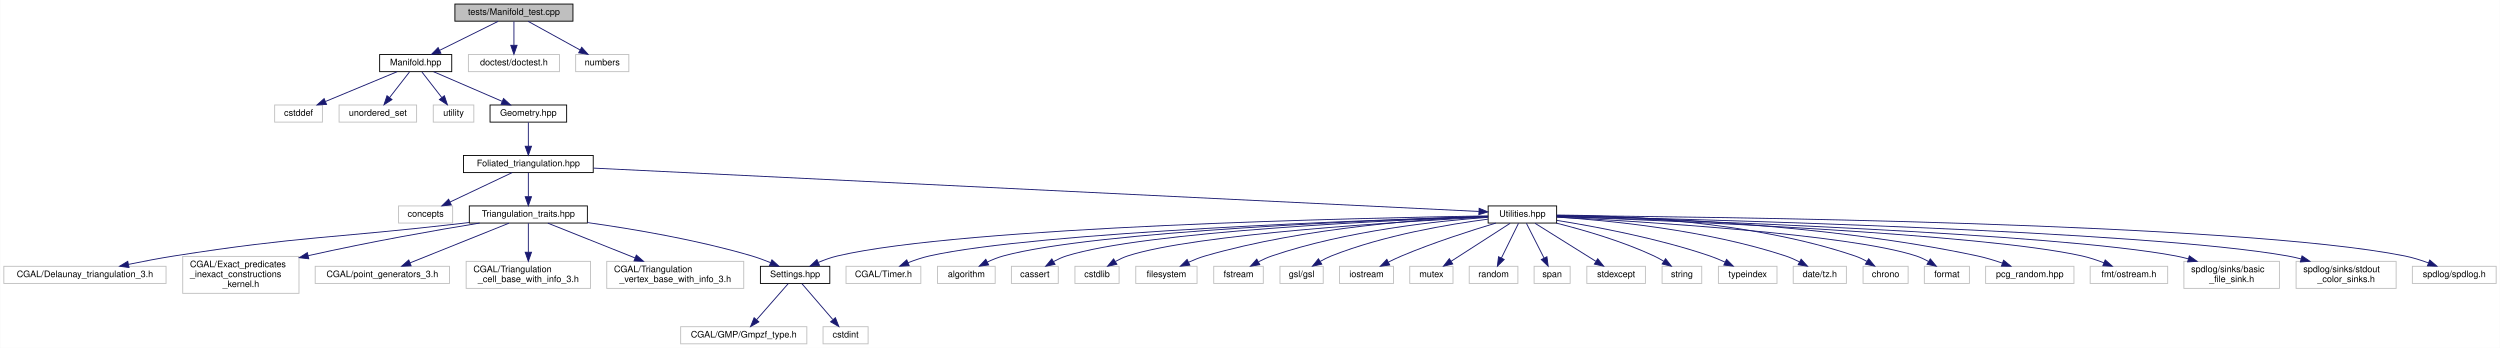
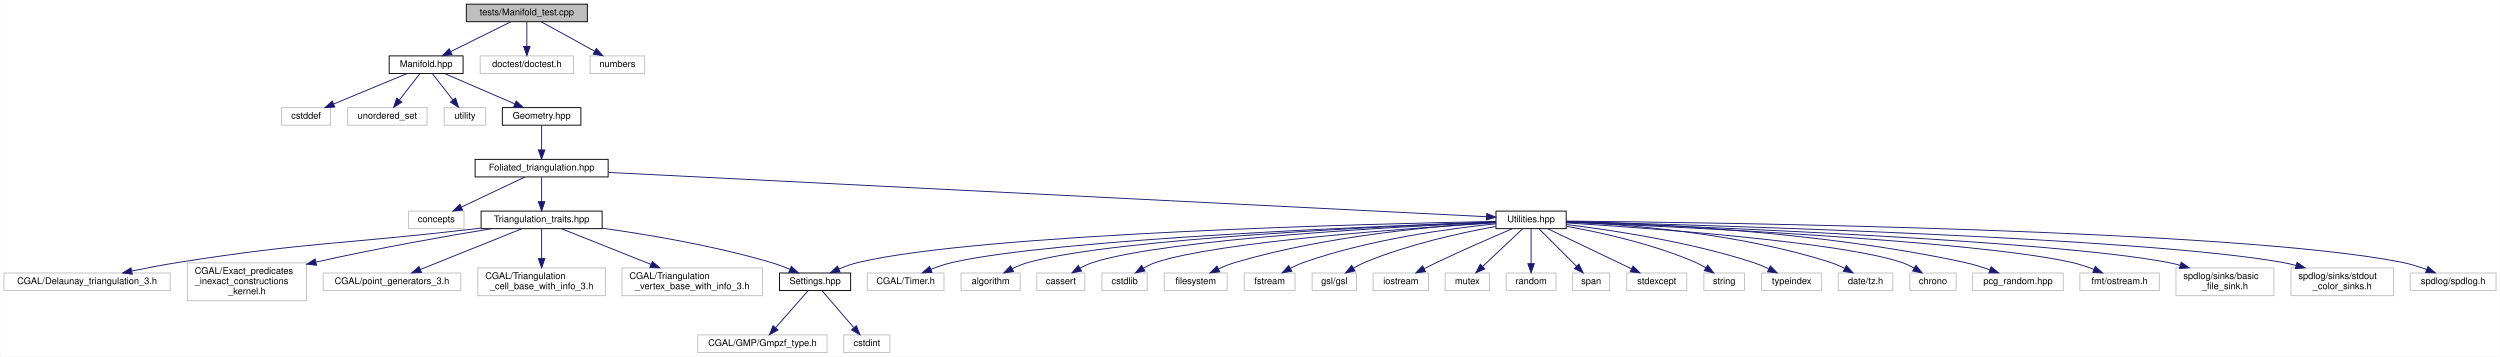
- <svg xmlns="http://www.w3.org/2000/svg" xmlns:xlink="http://www.w3.org/1999/xlink" width="2774pt" height="386pt" viewBox="0.00 0.00 2773.50 386.00">
+ <svg xmlns="http://www.w3.org/2000/svg" xmlns:xlink="http://www.w3.org/1999/xlink" width="2706pt" height="386pt" viewBox="0.00 0.00 2705.50 386.00">
  <g id="graph0" class="graph" transform="scale(1 1) rotate(0) translate(4 382)">
-     <polygon fill="white" stroke="transparent" points="-4,4 -4,-382 2769.5,-382 2769.5,4 -4,4" />
+     <polygon fill="white" stroke="transparent" points="-4,4 -4,-382 2701.5,-382 2701.5,4 -4,4" />
    <g id="node1" class="node">
      <g id="a_node1">
        <a xlink:title="Tests of new manifold data structure.">
          <polygon fill="#bfbfbf" stroke="black" points="500.5,-358.5 500.5,-377.5 631.5,-377.5 631.5,-358.5 500.5,-358.5" />
          <text text-anchor="middle" x="566" y="-365.5" font-family="Helvetica,sans-Serif" font-size="10.00">tests/Manifold_test.cpp</text>
        </a>
      </g>
    </g>
    <g id="node2" class="node">
      <g id="a_node2">
        <a xlink:href="_manifold_8hpp.html" target="_top" xlink:title="Data structures for manifolds.">
          <polygon fill="white" stroke="black" points="417,-302.5 417,-321.5 497,-321.5 497,-302.5 417,-302.5" />
          <text text-anchor="middle" x="457" y="-309.5" font-family="Helvetica,sans-Serif" font-size="10.00">Manifold.hpp</text>
        </a>
      </g>
    </g>
    <g id="edge1" class="edge">
      <path fill="none" stroke="midnightblue" d="M548.49,-358.32C530.93,-349.62 503.67,-336.12 483.47,-326.11" />
      <polygon fill="midnightblue" stroke="midnightblue" points="484.98,-322.96 474.47,-321.65 481.88,-329.23 484.98,-322.96" />
    </g>
+     <g id="node40" class="node">
+       <g id="a_node40">
+         <a xlink:title=" ">
+           <polygon fill="white" stroke="#bfbfbf" points="515.5,-302.5 515.5,-321.5 616.5,-321.5 616.5,-302.5 515.5,-302.5" />
+           <text text-anchor="middle" x="566" y="-309.5" font-family="Helvetica,sans-Serif" font-size="10.00">doctest/doctest.h</text>
+         </a>
+       </g>
+     </g>
+     <g id="edge40" class="edge">
+       <path fill="none" stroke="midnightblue" d="M566,-358.08C566,-351.01 566,-340.86 566,-331.99" />
+       <polygon fill="midnightblue" stroke="midnightblue" points="569.5,-331.75 566,-321.75 562.5,-331.75 569.5,-331.75" />
+     </g>
    <g id="node41" class="node">
      <g id="a_node41">
        <a xlink:title=" ">
-           <polygon fill="white" stroke="#bfbfbf" points="515.5,-302.5 515.5,-321.5 616.5,-321.5 616.5,-302.5 515.5,-302.5" />
-           <text text-anchor="middle" x="566" y="-309.5" font-family="Helvetica,sans-Serif" font-size="10.00">doctest/doctest.h</text>
-         </a>
-       </g>
-     </g>
-     <g id="edge41" class="edge">
-       <path fill="none" stroke="midnightblue" d="M566,-358.08C566,-351.01 566,-340.86 566,-331.99" />
-       <polygon fill="midnightblue" stroke="midnightblue" points="569.5,-331.75 566,-321.75 562.5,-331.75 569.5,-331.75" />
-     </g>
-     <g id="node42" class="node">
-       <g id="a_node42">
-         <a xlink:title=" ">
          <polygon fill="white" stroke="#bfbfbf" points="634.5,-302.5 634.5,-321.5 693.5,-321.5 693.5,-302.5 634.5,-302.5" />
          <text text-anchor="middle" x="664" y="-309.5" font-family="Helvetica,sans-Serif" font-size="10.00">numbers</text>
        </a>
      </g>
    </g>
-     <g id="edge42" class="edge">
+     <g id="edge41" class="edge">
      <path fill="none" stroke="midnightblue" d="M581.75,-358.32C597.32,-349.74 621.38,-336.49 639.46,-326.52" />
      <polygon fill="midnightblue" stroke="midnightblue" points="641.22,-329.55 648.29,-321.65 637.85,-323.42 641.22,-329.55" />
    </g>
    <g id="node3" class="node">
      <g id="a_node3">
        <a xlink:title=" ">
          <polygon fill="white" stroke="#bfbfbf" points="300.5,-246.5 300.5,-265.5 353.5,-265.5 353.5,-246.5 300.5,-246.5" />
          <text text-anchor="middle" x="327" y="-253.5" font-family="Helvetica,sans-Serif" font-size="10.00">cstddef</text>
        </a>
      </g>
    </g>
    <g id="edge2" class="edge">
      <path fill="none" stroke="midnightblue" d="M436.4,-302.44C415.01,-293.56 381.32,-279.56 356.98,-269.45" />
      <polygon fill="midnightblue" stroke="midnightblue" points="358.08,-266.12 347.5,-265.52 355.39,-272.58 358.08,-266.12" />
    </g>
    <g id="node4" class="node">
      <g id="a_node4">
        <a xlink:title=" ">
          <polygon fill="white" stroke="#bfbfbf" points="372,-246.5 372,-265.5 458,-265.5 458,-246.5 372,-246.5" />
          <text text-anchor="middle" x="415" y="-253.5" font-family="Helvetica,sans-Serif" font-size="10.00">unordered_set</text>
        </a>
      </g>
    </g>
    <g id="edge3" class="edge">
      <path fill="none" stroke="midnightblue" d="M450.06,-302.08C444.07,-294.38 435.25,-283.03 427.95,-273.65" />
      <polygon fill="midnightblue" stroke="midnightblue" points="430.71,-271.5 421.81,-265.75 425.18,-275.79 430.71,-271.5" />
    </g>
    <g id="node5" class="node">
      <g id="a_node5">
        <a xlink:title=" ">
          <polygon fill="white" stroke="#bfbfbf" points="476.5,-246.5 476.5,-265.5 521.5,-265.5 521.5,-246.5 476.5,-246.5" />
          <text text-anchor="middle" x="499" y="-253.5" font-family="Helvetica,sans-Serif" font-size="10.00">utility</text>
        </a>
      </g>
    </g>
    <g id="edge4" class="edge">
      <path fill="none" stroke="midnightblue" d="M463.94,-302.08C469.93,-294.38 478.75,-283.03 486.05,-273.65" />
      <polygon fill="midnightblue" stroke="midnightblue" points="488.82,-275.79 492.19,-265.75 483.29,-271.5 488.82,-275.79" />
    </g>
    <g id="node6" class="node">
      <g id="a_node6">
        <a xlink:href="_geometry_8hpp.html" target="_top" xlink:title="Geometric scalars of the Manifold used to calculate the Regge action.">
          <polygon fill="white" stroke="black" points="539.5,-246.5 539.5,-265.5 624.5,-265.5 624.5,-246.5 539.5,-246.5" />
          <text text-anchor="middle" x="582" y="-253.5" font-family="Helvetica,sans-Serif" font-size="10.00">Geometry.hpp</text>
        </a>
      </g>
    </g>
    <g id="edge5" class="edge">
      <path fill="none" stroke="midnightblue" d="M476.81,-302.44C497.29,-293.6 529.48,-279.69 552.86,-269.59" />
      <polygon fill="midnightblue" stroke="midnightblue" points="554.49,-272.7 562.29,-265.52 551.72,-266.27 554.49,-272.7" />
    </g>
    <g id="node7" class="node">
      <g id="a_node7">
        <a xlink:href="_foliated__triangulation_8hpp.html" target="_top" xlink:title="Create foliated spherical triangulations.">
          <polygon fill="white" stroke="black" points="510,-190.5 510,-209.5 654,-209.5 654,-190.5 510,-190.5" />
          <text text-anchor="middle" x="582" y="-197.5" font-family="Helvetica,sans-Serif" font-size="10.00">Foliated_triangulation.hpp</text>
        </a>
      </g>
    </g>
    <g id="edge6" class="edge">
      <path fill="none" stroke="midnightblue" d="M582,-246.08C582,-239.01 582,-228.86 582,-219.99" />
      <polygon fill="midnightblue" stroke="midnightblue" points="585.5,-219.75 582,-209.75 578.5,-219.75 585.5,-219.75" />
    </g>
    <g id="node8" class="node">
      <g id="a_node8">
        <a xlink:title=" ">
          <polygon fill="white" stroke="#bfbfbf" points="438,-134.5 438,-153.5 498,-153.5 498,-134.5 438,-134.5" />
          <text text-anchor="middle" x="468" y="-141.5" font-family="Helvetica,sans-Serif" font-size="10.00">concepts</text>
        </a>
      </g>
    </g>
    <g id="edge7" class="edge">
      <path fill="none" stroke="midnightblue" d="M563.94,-190.44C545.43,-181.68 516.42,-167.94 495.14,-157.86" />
      <polygon fill="midnightblue" stroke="midnightblue" points="496.51,-154.63 485.98,-153.52 493.52,-160.96 496.51,-154.63" />
    </g>
    <g id="node9" class="node">
      <g id="a_node9">
        <a xlink:href="_triangulation__traits_8hpp.html" target="_top" xlink:title="Traits class for particular uses of CGAL.">
          <polygon fill="white" stroke="black" points="516.5,-134.5 516.5,-153.5 647.5,-153.5 647.5,-134.5 516.5,-134.5" />
          <text text-anchor="middle" x="582" y="-141.5" font-family="Helvetica,sans-Serif" font-size="10.00">Triangulation_traits.hpp</text>
        </a>
      </g>
    </g>
    <g id="edge8" class="edge">
      <path fill="none" stroke="midnightblue" d="M582,-190.08C582,-183.01 582,-172.86 582,-163.99" />
      <polygon fill="midnightblue" stroke="midnightblue" points="585.5,-163.75 582,-153.75 578.5,-163.75 585.5,-163.75" />
    </g>
    <g id="node18" class="node">
      <g id="a_node18">
        <a xlink:href="_utilities_8hpp.html" target="_top" xlink:title="Utility functions.">
-           <polygon fill="white" stroke="black" points="1647,-134.5 1647,-153.5 1723,-153.5 1723,-134.5 1647,-134.5" />
-           <text text-anchor="middle" x="1685" y="-141.5" font-family="Helvetica,sans-Serif" font-size="10.00">Utilities.hpp</text>
+           <polygon fill="white" stroke="black" points="1615,-134.5 1615,-153.5 1691,-153.5 1691,-134.5 1615,-134.5" />
+           <text text-anchor="middle" x="1653" y="-141.5" font-family="Helvetica,sans-Serif" font-size="10.00">Utilities.hpp</text>
        </a>
      </g>
    </g>
    <g id="edge17" class="edge">
-       <path fill="none" stroke="midnightblue" d="M654.37,-195.46C863.03,-185.24 1462,-155.92 1636.66,-147.37" />
-       <polygon fill="midnightblue" stroke="midnightblue" points="1637.01,-150.85 1646.82,-146.87 1636.66,-143.86 1637.01,-150.85" />
+       <path fill="none" stroke="midnightblue" d="M654.35,-195.35C858.25,-185.07 1433.81,-156.05 1604.63,-147.44" />
+       <polygon fill="midnightblue" stroke="midnightblue" points="1605.01,-150.92 1614.82,-146.93 1604.66,-143.93 1605.01,-150.92" />
    </g>
    <g id="node10" class="node">
      <g id="a_node10">
        <a xlink:title=" ">
          <polygon fill="white" stroke="#bfbfbf" points="0,-67.5 0,-86.5 180,-86.5 180,-67.5 0,-67.5" />
          <text text-anchor="middle" x="90" y="-74.5" font-family="Helvetica,sans-Serif" font-size="10.00">CGAL/Delaunay_triangulation_3.h</text>
        </a>
      </g>
    </g>
    <g id="edge9" class="edge">
      <path fill="none" stroke="midnightblue" d="M516.15,-135.07C513.06,-134.71 510,-134.35 507,-134 365.72,-117.53 329.51,-120.1 189,-98 172.52,-95.41 154.61,-91.98 138.61,-88.69" />
      <polygon fill="midnightblue" stroke="midnightblue" points="138.92,-85.18 128.41,-86.57 137.49,-92.03 138.92,-85.18" />
    </g>
    <g id="node11" class="node">
      <g id="a_node11">
        <a xlink:title=" ">
          <polygon fill="white" stroke="#bfbfbf" points="198.5,-56.5 198.5,-97.5 327.5,-97.5 327.5,-56.5 198.5,-56.5" />
          <text text-anchor="start" x="206.5" y="-85.5" font-family="Helvetica,sans-Serif" font-size="10.00">CGAL/Exact_predicates</text>
          <text text-anchor="start" x="206.5" y="-74.5" font-family="Helvetica,sans-Serif" font-size="10.00">_inexact_constructions</text>
          <text text-anchor="middle" x="263" y="-63.5" font-family="Helvetica,sans-Serif" font-size="10.00">_kernel.h</text>
        </a>
      </g>
    </g>
    <g id="edge10" class="edge">
      <path fill="none" stroke="midnightblue" d="M527.98,-134.5C480.2,-126.67 408.42,-114.15 337.76,-98.32" />
      <polygon fill="midnightblue" stroke="midnightblue" points="338.33,-94.86 327.81,-96.07 336.79,-101.69 338.33,-94.86" />
    </g>
    <g id="node12" class="node">
      <g id="a_node12">
        <a xlink:title=" ">
          <polygon fill="white" stroke="#bfbfbf" points="345.5,-67.5 345.5,-86.5 494.5,-86.5 494.5,-67.5 345.5,-67.5" />
          <text text-anchor="middle" x="420" y="-74.5" font-family="Helvetica,sans-Serif" font-size="10.00">CGAL/point_generators_3.h</text>
        </a>
      </g>
    </g>
    <g id="edge11" class="edge">
      <path fill="none" stroke="midnightblue" d="M560.49,-134.37C532.33,-123.07 482.8,-103.2 450.7,-90.32" />
      <polygon fill="midnightblue" stroke="midnightblue" points="451.93,-87.04 441.34,-86.56 449.32,-93.54 451.93,-87.04" />
    </g>
    <g id="node13" class="node">
      <g id="a_node13">
        <a xlink:title=" ">
          <polygon fill="white" stroke="#bfbfbf" points="513,-62 513,-92 651,-92 651,-62 513,-62" />
          <text text-anchor="start" x="521" y="-80" font-family="Helvetica,sans-Serif" font-size="10.00">CGAL/Triangulation</text>
          <text text-anchor="middle" x="582" y="-69" font-family="Helvetica,sans-Serif" font-size="10.00">_cell_base_with_info_3.h</text>
        </a>
      </g>
    </g>
    <g id="edge12" class="edge">
      <path fill="none" stroke="midnightblue" d="M582,-134.23C582,-126.04 582,-113.42 582,-102.21" />
      <polygon fill="midnightblue" stroke="midnightblue" points="585.5,-102.09 582,-92.09 578.5,-102.09 585.5,-102.09" />
    </g>
    <g id="node14" class="node">
      <g id="a_node14">
        <a xlink:title=" ">
          <polygon fill="white" stroke="#bfbfbf" points="669,-62 669,-92 821,-92 821,-62 669,-62" />
          <text text-anchor="start" x="677" y="-80" font-family="Helvetica,sans-Serif" font-size="10.00">CGAL/Triangulation</text>
          <text text-anchor="middle" x="745" y="-69" font-family="Helvetica,sans-Serif" font-size="10.00">_vertex_base_with_info_3.h</text>
        </a>
      </g>
    </g>
    <g id="edge13" class="edge">
      <path fill="none" stroke="midnightblue" d="M603.65,-134.37C628.21,-124.57 668.94,-108.33 700.39,-95.79" />
      <polygon fill="midnightblue" stroke="midnightblue" points="701.83,-98.98 709.82,-92.03 699.24,-92.48 701.83,-98.98" />
    </g>
    <g id="node15" class="node">
      <g id="a_node15">
        <a xlink:href="_settings_8hpp.html" target="_top" xlink:title="Global integer and precision settings.">
          <polygon fill="white" stroke="black" points="839.5,-67.5 839.5,-86.5 916.5,-86.5 916.5,-67.5 839.5,-67.5" />
          <text text-anchor="middle" x="878" y="-74.5" font-family="Helvetica,sans-Serif" font-size="10.00">Settings.hpp</text>
        </a>
      </g>
    </g>
    <g id="edge14" class="edge">
      <path fill="none" stroke="midnightblue" d="M647.64,-135.02C698.16,-127.94 769.36,-115.91 830,-98 836.86,-95.97 844.08,-93.28 850.77,-90.54" />
      <polygon fill="midnightblue" stroke="midnightblue" points="852.29,-93.69 860.1,-86.54 849.53,-87.26 852.29,-93.69" />
    </g>
    <g id="node16" class="node">
      <g id="a_node16">
        <a xlink:title=" ">
          <polygon fill="white" stroke="#bfbfbf" points="751,-0.5 751,-19.5 891,-19.5 891,-0.5 751,-0.5" />
          <text text-anchor="middle" x="821" y="-7.5" font-family="Helvetica,sans-Serif" font-size="10.00">CGAL/GMP/Gmpzf_type.h</text>
        </a>
      </g>
    </g>
    <g id="edge15" class="edge">
      <path fill="none" stroke="midnightblue" d="M870.31,-67.23C861.34,-57 846.31,-39.86 835.2,-27.19" />
      <polygon fill="midnightblue" stroke="midnightblue" points="837.79,-24.84 828.57,-19.63 832.53,-29.45 837.79,-24.84" />
    </g>
    <g id="node17" class="node">
      <g id="a_node17">
        <a xlink:title=" ">
          <polygon fill="white" stroke="#bfbfbf" points="909,-0.5 909,-19.5 959,-19.5 959,-0.5 909,-0.5" />
          <text text-anchor="middle" x="934" y="-7.5" font-family="Helvetica,sans-Serif" font-size="10.00">cstdint</text>
        </a>
      </g>
    </g>
    <g id="edge16" class="edge">
      <path fill="none" stroke="midnightblue" d="M885.55,-67.23C894.28,-57.1 908.85,-40.19 919.74,-27.56" />
      <polygon fill="midnightblue" stroke="midnightblue" points="922.69,-29.49 926.57,-19.63 917.39,-24.92 922.69,-29.49" />
    </g>
-     <g id="edge40" class="edge">
-       <path fill="none" stroke="midnightblue" d="M1646.72,-142.46C1512.58,-140.3 1064.45,-130.76 925,-98 917.92,-96.34 910.56,-93.69 903.82,-90.86" />
-       <polygon fill="midnightblue" stroke="midnightblue" points="905.05,-87.57 894.49,-86.67 902.18,-93.96 905.05,-87.57" />
+     <g id="edge39" class="edge">
+       <path fill="none" stroke="midnightblue" d="M1614.98,-142.35C1484.87,-139.86 1058.1,-129.45 925,-98 917.93,-96.33 910.56,-93.68 903.82,-90.84" />
+       <polygon fill="midnightblue" stroke="midnightblue" points="905.05,-87.56 894.5,-86.66 902.19,-93.95 905.05,-87.56" />
    </g>
    <g id="node19" class="node">
      <g id="a_node19">
        <a xlink:title=" ">
          <polygon fill="white" stroke="#bfbfbf" points="934.5,-67.5 934.5,-86.5 1017.5,-86.5 1017.5,-67.5 934.5,-67.5" />
          <text text-anchor="middle" x="976" y="-74.5" font-family="Helvetica,sans-Serif" font-size="10.00">CGAL/Timer.h</text>
        </a>
      </g>
    </g>
    <g id="edge18" class="edge">
-       <path fill="none" stroke="midnightblue" d="M1646.9,-141.92C1525.14,-138.23 1146.4,-124.83 1027,-98 1019.13,-96.23 1010.87,-93.44 1003.35,-90.5" />
-       <polygon fill="midnightblue" stroke="midnightblue" points="1004.56,-87.21 993.99,-86.61 1001.88,-93.67 1004.56,-87.21" />
+       <path fill="none" stroke="midnightblue" d="M1614.7,-141.76C1496.7,-137.7 1139.91,-123.57 1027,-98 1019.13,-96.22 1010.88,-93.42 1003.36,-90.48" />
+       <polygon fill="midnightblue" stroke="midnightblue" points="1004.57,-87.19 993.99,-86.6 1001.89,-93.66 1004.57,-87.19" />
    </g>
    <g id="node20" class="node">
      <g id="a_node20">
        <a xlink:title=" ">
          <polygon fill="white" stroke="#bfbfbf" points="1036,-67.5 1036,-86.5 1100,-86.5 1100,-67.5 1036,-67.5" />
          <text text-anchor="middle" x="1068" y="-74.5" font-family="Helvetica,sans-Serif" font-size="10.00">algorithm</text>
        </a>
      </g>
    </g>
    <g id="edge19" class="edge">
-       <path fill="none" stroke="midnightblue" d="M1646.93,-141.88C1535.42,-138.32 1210.98,-125.78 1109,-98 1103.03,-96.37 1096.88,-93.88 1091.22,-91.19" />
-       <polygon fill="midnightblue" stroke="midnightblue" points="1092.77,-88.05 1082.28,-86.62 1089.59,-94.29 1092.77,-88.05" />
+       <path fill="none" stroke="midnightblue" d="M1614.77,-141.67C1507.37,-137.66 1204.61,-124.27 1109,-98 1103.03,-96.36 1096.89,-93.86 1091.23,-91.17" />
+       <polygon fill="midnightblue" stroke="midnightblue" points="1092.78,-88.03 1082.28,-86.6 1089.59,-94.27 1092.78,-88.03" />
    </g>
    <g id="node21" class="node">
      <g id="a_node21">
        <a xlink:title=" ">
          <polygon fill="white" stroke="#bfbfbf" points="1118,-67.5 1118,-86.5 1170,-86.5 1170,-67.5 1118,-67.5" />
          <text text-anchor="middle" x="1144" y="-74.5" font-family="Helvetica,sans-Serif" font-size="10.00">cassert</text>
        </a>
      </g>
    </g>
    <g id="edge20" class="edge">
-       <path fill="none" stroke="midnightblue" d="M1646.8,-141.72C1544.52,-137.94 1266.31,-125.38 1179,-98 1174.16,-96.48 1169.26,-94.22 1164.72,-91.76" />
-       <polygon fill="midnightblue" stroke="midnightblue" points="1166.42,-88.7 1156.03,-86.6 1162.84,-94.72 1166.42,-88.7" />
+       <path fill="none" stroke="midnightblue" d="M1614.75,-141.45C1517.01,-137.15 1260.06,-123.69 1179,-98 1174.17,-96.47 1169.27,-94.2 1164.72,-91.74" />
+       <polygon fill="midnightblue" stroke="midnightblue" points="1166.42,-88.68 1156.04,-86.58 1162.85,-94.7 1166.42,-88.68" />
    </g>
    <g id="node22" class="node">
      <g id="a_node22">
        <a xlink:title=" ">
          <polygon fill="white" stroke="#bfbfbf" points="1188.5,-67.5 1188.5,-86.5 1237.5,-86.5 1237.5,-67.5 1188.5,-67.5" />
          <text text-anchor="middle" x="1213" y="-74.5" font-family="Helvetica,sans-Serif" font-size="10.00">cstdlib</text>
        </a>
      </g>
    </g>
    <g id="edge21" class="edge">
-       <path fill="none" stroke="midnightblue" d="M1646.96,-141.18C1554.66,-136.42 1320.99,-122.28 1247,-98 1242.41,-96.49 1237.77,-94.3 1233.45,-91.91" />
-       <polygon fill="midnightblue" stroke="midnightblue" points="1235.03,-88.77 1224.67,-86.56 1231.39,-94.75 1235.03,-88.77" />
+       <path fill="none" stroke="midnightblue" d="M1614.85,-140.82C1527.4,-135.48 1314.8,-120.55 1247,-98 1242.42,-96.48 1237.78,-94.27 1233.46,-91.88" />
+       <polygon fill="midnightblue" stroke="midnightblue" points="1235.04,-88.74 1224.68,-86.54 1231.4,-94.72 1235.04,-88.74" />
    </g>
    <g id="node23" class="node">
      <g id="a_node23">
        <a xlink:title=" ">
          <polygon fill="white" stroke="#bfbfbf" points="1256,-67.5 1256,-86.5 1324,-86.5 1324,-67.5 1256,-67.5" />
          <text text-anchor="middle" x="1290" y="-74.5" font-family="Helvetica,sans-Serif" font-size="10.00">filesystem</text>
        </a>
      </g>
    </g>
    <g id="edge22" class="edge">
-       <path fill="none" stroke="midnightblue" d="M1646.98,-141.96C1581.58,-139.32 1444.13,-130.11 1333,-98 1326.92,-96.24 1320.61,-93.74 1314.77,-91.09" />
-       <polygon fill="midnightblue" stroke="midnightblue" points="1316,-87.8 1305.48,-86.61 1312.96,-94.11 1316,-87.8" />
+       <path fill="none" stroke="midnightblue" d="M1614.79,-141.27C1553.99,-137.71 1431.99,-127.27 1333,-98 1326.93,-96.21 1320.63,-93.68 1314.78,-91.04" />
+       <polygon fill="midnightblue" stroke="midnightblue" points="1316.02,-87.75 1305.49,-86.56 1312.98,-94.06 1316.02,-87.75" />
    </g>
    <g id="node24" class="node">
      <g id="a_node24">
        <a xlink:title=" ">
          <polygon fill="white" stroke="#bfbfbf" points="1342.5,-67.5 1342.5,-86.5 1397.5,-86.5 1397.5,-67.5 1342.5,-67.5" />
          <text text-anchor="middle" x="1370" y="-74.5" font-family="Helvetica,sans-Serif" font-size="10.00">fstream</text>
        </a>
      </g>
    </g>
    <g id="edge23" class="edge">
-       <path fill="none" stroke="midnightblue" d="M1646.71,-140.85C1592.18,-136.9 1489.62,-126.12 1407,-98 1402.07,-96.32 1397.02,-94.03 1392.3,-91.6" />
-       <polygon fill="midnightblue" stroke="midnightblue" points="1393.65,-88.34 1383.21,-86.55 1390.25,-94.46 1393.65,-88.34" />
+       <path fill="none" stroke="midnightblue" d="M1614.96,-139.78C1565.79,-134.78 1478.06,-123 1407,-98 1402.17,-96.3 1397.22,-94.04 1392.57,-91.64" />
+       <polygon fill="midnightblue" stroke="midnightblue" points="1394.02,-88.45 1383.58,-86.68 1390.64,-94.57 1394.02,-88.45" />
    </g>
    <g id="node25" class="node">
      <g id="a_node25">
        <a xlink:title=" ">
          <polygon fill="white" stroke="#bfbfbf" points="1416,-67.5 1416,-86.5 1464,-86.5 1464,-67.5 1416,-67.5" />
          <text text-anchor="middle" x="1440" y="-74.5" font-family="Helvetica,sans-Serif" font-size="10.00">gsl/gsl</text>
        </a>
      </g>
    </g>
    <g id="edge24" class="edge">
-       <path fill="none" stroke="midnightblue" d="M1646.74,-138.8C1603.4,-133.16 1531.25,-121.06 1473,-98 1468.87,-96.36 1464.66,-94.23 1460.69,-91.97" />
-       <polygon fill="midnightblue" stroke="midnightblue" points="1462.37,-88.9 1452.02,-86.63 1458.7,-94.86 1462.37,-88.9" />
+       <path fill="none" stroke="midnightblue" d="M1614.71,-136.87C1577.53,-130.13 1519.98,-117.58 1473,-98 1468.9,-96.29 1464.7,-94.12 1460.74,-91.85" />
+       <polygon fill="midnightblue" stroke="midnightblue" points="1462.42,-88.77 1452.07,-86.52 1458.76,-94.74 1462.42,-88.77" />
    </g>
    <g id="node26" class="node">
      <g id="a_node26">
        <a xlink:title=" ">
          <polygon fill="white" stroke="#bfbfbf" points="1482,-67.5 1482,-86.5 1542,-86.5 1542,-67.5 1482,-67.5" />
          <text text-anchor="middle" x="1512" y="-74.5" font-family="Helvetica,sans-Serif" font-size="10.00">iostream</text>
        </a>
      </g>
    </g>
    <g id="edge25" class="edge">
-       <path fill="none" stroke="midnightblue" d="M1655.52,-134.49C1628.05,-126.24 1586.16,-112.82 1551,-98 1546.25,-96 1541.29,-93.66 1536.56,-91.3" />
-       <polygon fill="midnightblue" stroke="midnightblue" points="1537.8,-88 1527.31,-86.52 1534.59,-94.22 1537.8,-88" />
+       <path fill="none" stroke="midnightblue" d="M1632.52,-134.38C1611.81,-125.57 1578.96,-111.32 1551,-98 1546.51,-95.86 1541.78,-93.51 1537.21,-91.2" />
+       <polygon fill="midnightblue" stroke="midnightblue" points="1538.71,-88.03 1528.21,-86.58 1535.51,-94.26 1538.71,-88.03" />
    </g>
    <g id="node27" class="node">
      <g id="a_node27">
        <a xlink:title=" ">
          <polygon fill="white" stroke="#bfbfbf" points="1560,-67.5 1560,-86.5 1608,-86.5 1608,-67.5 1560,-67.5" />
          <text text-anchor="middle" x="1584" y="-74.5" font-family="Helvetica,sans-Serif" font-size="10.00">mutex</text>
        </a>
      </g>
    </g>
    <g id="edge26" class="edge">
-       <path fill="none" stroke="midnightblue" d="M1671.38,-134.23C1654.57,-123.42 1625.77,-104.88 1605.86,-92.07" />
-       <polygon fill="midnightblue" stroke="midnightblue" points="1607.71,-89.1 1597.41,-86.63 1603.92,-94.98 1607.71,-89.1" />
+       <path fill="none" stroke="midnightblue" d="M1643.69,-134.23C1632.73,-123.9 1614.29,-106.54 1600.81,-93.83" />
+       <polygon fill="midnightblue" stroke="midnightblue" points="1602.84,-90.94 1593.16,-86.63 1598.04,-96.03 1602.84,-90.94" />
    </g>
    <g id="node28" class="node">
      <g id="a_node28">
        <a xlink:title=" ">
          <polygon fill="white" stroke="#bfbfbf" points="1626,-67.5 1626,-86.5 1680,-86.5 1680,-67.5 1626,-67.5" />
          <text text-anchor="middle" x="1653" y="-74.5" font-family="Helvetica,sans-Serif" font-size="10.00">random</text>
        </a>
      </g>
    </g>
    <g id="edge27" class="edge">
-       <path fill="none" stroke="midnightblue" d="M1680.68,-134.23C1675.84,-124.39 1667.85,-108.16 1661.69,-95.66" />
-       <polygon fill="midnightblue" stroke="midnightblue" points="1664.8,-94.05 1657.25,-86.63 1658.52,-97.14 1664.8,-94.05" />
+       <path fill="none" stroke="midnightblue" d="M1653,-134.23C1653,-124.68 1653,-109.12 1653,-96.78" />
+       <polygon fill="midnightblue" stroke="midnightblue" points="1656.5,-96.63 1653,-86.63 1649.5,-96.63 1656.5,-96.63" />
    </g>
    <g id="node29" class="node">
      <g id="a_node29">
        <a xlink:title=" ">
          <polygon fill="white" stroke="#bfbfbf" points="1698,-67.5 1698,-86.5 1738,-86.5 1738,-67.5 1698,-67.5" />
          <text text-anchor="middle" x="1718" y="-74.5" font-family="Helvetica,sans-Serif" font-size="10.00">span</text>
        </a>
      </g>
    </g>
    <g id="edge28" class="edge">
-       <path fill="none" stroke="midnightblue" d="M1689.45,-134.23C1694.45,-124.39 1702.69,-108.16 1709.03,-95.66" />
-       <polygon fill="midnightblue" stroke="midnightblue" points="1712.21,-97.13 1713.62,-86.63 1705.97,-93.96 1712.21,-97.13" />
+       <path fill="none" stroke="midnightblue" d="M1661.77,-134.23C1672.1,-123.9 1689.46,-106.54 1702.17,-93.83" />
+       <polygon fill="midnightblue" stroke="midnightblue" points="1704.78,-96.17 1709.37,-86.63 1699.83,-91.22 1704.78,-96.17" />
    </g>
    <g id="node30" class="node">
      <g id="a_node30">
        <a xlink:title=" ">
          <polygon fill="white" stroke="#bfbfbf" points="1756.5,-67.5 1756.5,-86.5 1821.5,-86.5 1821.5,-67.5 1756.5,-67.5" />
          <text text-anchor="middle" x="1789" y="-74.5" font-family="Helvetica,sans-Serif" font-size="10.00">stdexcept</text>
        </a>
      </g>
    </g>
    <g id="edge29" class="edge">
-       <path fill="none" stroke="midnightblue" d="M1699.03,-134.23C1716.33,-123.42 1745.99,-104.88 1766.49,-92.07" />
-       <polygon fill="midnightblue" stroke="midnightblue" points="1768.57,-94.9 1775.2,-86.63 1764.86,-88.96 1768.57,-94.9" />
+       <path fill="none" stroke="midnightblue" d="M1671.06,-134.37C1694.23,-123.3 1734.63,-103.99 1761.6,-91.1" />
+       <polygon fill="midnightblue" stroke="midnightblue" points="1763.35,-94.14 1770.87,-86.67 1760.33,-87.82 1763.35,-94.14" />
    </g>
    <g id="node31" class="node">
      <g id="a_node31">
        <a xlink:title=" ">
          <polygon fill="white" stroke="#bfbfbf" points="1840,-67.5 1840,-86.5 1884,-86.5 1884,-67.5 1840,-67.5" />
          <text text-anchor="middle" x="1862" y="-74.5" font-family="Helvetica,sans-Serif" font-size="10.00">string</text>
        </a>
      </g>
    </g>
    <g id="edge30" class="edge">
-       <path fill="none" stroke="midnightblue" d="M1722.64,-134.43C1752.76,-126.86 1795.66,-114.47 1831,-98 1834.58,-96.33 1838.23,-94.31 1841.71,-92.2" />
-       <polygon fill="midnightblue" stroke="midnightblue" points="1843.88,-94.96 1850.37,-86.59 1840.07,-89.09 1843.88,-94.96" />
+       <path fill="none" stroke="midnightblue" d="M1691.33,-137.03C1728.2,-130.44 1784.96,-118.02 1831,-98 1834.79,-96.35 1838.64,-94.26 1842.28,-92.06" />
+       <polygon fill="midnightblue" stroke="midnightblue" points="1844.27,-94.94 1850.73,-86.54 1840.44,-89.08 1844.27,-94.94" />
    </g>
    <g id="node32" class="node">
      <g id="a_node32">
        <a xlink:title=" ">
          <polygon fill="white" stroke="#bfbfbf" points="1902.5,-67.5 1902.5,-86.5 1967.5,-86.5 1967.5,-67.5 1902.5,-67.5" />
          <text text-anchor="middle" x="1935" y="-74.5" font-family="Helvetica,sans-Serif" font-size="10.00">typeindex</text>
        </a>
      </g>
    </g>
    <g id="edge31" class="edge">
-       <path fill="none" stroke="midnightblue" d="M1723.29,-137.44C1765.57,-130.69 1835.3,-117.68 1893,-98 1898.54,-96.11 1904.31,-93.69 1909.74,-91.18" />
-       <polygon fill="midnightblue" stroke="midnightblue" points="1911.54,-94.2 1919.01,-86.69 1908.49,-87.9 1911.54,-94.2" />
+       <path fill="none" stroke="midnightblue" d="M1691.17,-138.94C1739.16,-133.13 1823.67,-120.58 1893,-98 1898.66,-96.16 1904.55,-93.71 1910.06,-91.17" />
+       <polygon fill="midnightblue" stroke="midnightblue" points="1911.99,-94.13 1919.44,-86.6 1908.92,-87.83 1911.99,-94.13" />
    </g>
    <g id="node33" class="node">
      <g id="a_node33">
        <a xlink:title=" ">
          <polygon fill="white" stroke="#bfbfbf" points="1985.5,-67.5 1985.5,-86.5 2044.5,-86.5 2044.5,-67.5 1985.5,-67.5" />
          <text text-anchor="middle" x="2015" y="-74.5" font-family="Helvetica,sans-Serif" font-size="10.00">date/tz.h</text>
        </a>
      </g>
    </g>
    <g id="edge32" class="edge">
-       <path fill="none" stroke="midnightblue" d="M1723.27,-141.14C1779.98,-137.48 1889.08,-127.01 1977,-98 1982.18,-96.29 1987.5,-93.93 1992.46,-91.42" />
-       <polygon fill="midnightblue" stroke="midnightblue" points="1994.29,-94.41 2001.41,-86.56 1990.96,-88.25 1994.29,-94.41" />
+       <path fill="none" stroke="midnightblue" d="M1691.36,-141.94C1752.99,-139.3 1877.26,-130.09 1977,-98 1982.19,-96.33 1987.52,-93.98 1992.48,-91.48" />
+       <polygon fill="midnightblue" stroke="midnightblue" points="1994.31,-94.46 2001.43,-86.62 1990.97,-88.31 1994.31,-94.46" />
    </g>
    <g id="node34" class="node">
      <g id="a_node34">
        <a xlink:title=" ">
          <polygon fill="white" stroke="#bfbfbf" points="2063,-67.5 2063,-86.5 2113,-86.5 2113,-67.5 2063,-67.5" />
          <text text-anchor="middle" x="2088" y="-74.5" font-family="Helvetica,sans-Serif" font-size="10.00">chrono</text>
        </a>
      </g>
    </g>
    <g id="edge33" class="edge">
-       <path fill="none" stroke="midnightblue" d="M1723.04,-143.41C1791.24,-143.05 1938.01,-137.28 2054,-98 2058.5,-96.48 2063.06,-94.31 2067.31,-91.96" />
-       <polygon fill="midnightblue" stroke="midnightblue" points="2069.25,-94.88 2076,-86.7 2065.63,-88.89 2069.25,-94.88" />
+       <path fill="none" stroke="midnightblue" d="M1691,-140.76C1777.58,-135.34 1987.12,-120.29 2054,-98 2058.58,-96.47 2063.22,-94.27 2067.54,-91.88" />
+       <polygon fill="midnightblue" stroke="midnightblue" points="2069.6,-94.72 2076.32,-86.53 2065.96,-88.74 2069.6,-94.72" />
    </g>
    <g id="node35" class="node">
      <g id="a_node35">
        <a xlink:title=" ">
-           <polygon fill="white" stroke="#bfbfbf" points="2131,-67.5 2131,-86.5 2181,-86.5 2181,-67.5 2131,-67.5" />
-           <text text-anchor="middle" x="2156" y="-74.5" font-family="Helvetica,sans-Serif" font-size="10.00">format</text>
+           <polygon fill="white" stroke="#bfbfbf" points="2131,-67.5 2131,-86.5 2229,-86.5 2229,-67.5 2131,-67.5" />
+           <text text-anchor="middle" x="2180" y="-74.5" font-family="Helvetica,sans-Serif" font-size="10.00">pcg_random.hpp</text>
        </a>
      </g>
    </g>
    <g id="edge34" class="edge">
-       <path fill="none" stroke="midnightblue" d="M1723.3,-141.15C1815.62,-136.36 2048.27,-122.2 2122,-98 2126.59,-96.49 2131.23,-94.3 2135.55,-91.91" />
-       <polygon fill="midnightblue" stroke="midnightblue" points="2137.61,-94.75 2144.33,-86.56 2133.97,-88.77 2137.61,-94.75" />
+       <path fill="none" stroke="midnightblue" d="M1691.16,-142.38C1771.68,-140.41 1964.53,-132.2 2122,-98 2131.15,-96.01 2140.86,-93.03 2149.66,-89.97" />
+       <polygon fill="midnightblue" stroke="midnightblue" points="2150.92,-93.24 2159.13,-86.54 2148.54,-86.66 2150.92,-93.24" />
    </g>
    <g id="node36" class="node">
      <g id="a_node36">
        <a xlink:title=" ">
-           <polygon fill="white" stroke="#bfbfbf" points="2199,-67.5 2199,-86.5 2297,-86.5 2297,-67.5 2199,-67.5" />
-           <text text-anchor="middle" x="2248" y="-74.5" font-family="Helvetica,sans-Serif" font-size="10.00">pcg_random.hpp</text>
+           <polygon fill="white" stroke="#bfbfbf" points="2247,-67.5 2247,-86.5 2333,-86.5 2333,-67.5 2247,-67.5" />
+           <text text-anchor="middle" x="2290" y="-74.5" font-family="Helvetica,sans-Serif" font-size="10.00">fmt/ostream.h</text>
        </a>
      </g>
    </g>
    <g id="edge35" class="edge">
-       <path fill="none" stroke="midnightblue" d="M1723.16,-142.75C1808.04,-141.5 2018.49,-134.64 2190,-98 2199.16,-96.04 2208.87,-93.07 2217.67,-90.01" />
-       <polygon fill="midnightblue" stroke="midnightblue" points="2218.93,-93.28 2227.14,-86.57 2216.54,-86.7 2218.93,-93.28" />
+       <path fill="none" stroke="midnightblue" d="M1691.16,-141.51C1803.73,-136.89 2133.17,-121.66 2238,-98 2246.09,-96.17 2254.6,-93.33 2262.34,-90.35" />
+       <polygon fill="midnightblue" stroke="midnightblue" points="2263.69,-93.57 2271.63,-86.57 2261.05,-87.09 2263.69,-93.57" />
    </g>
    <g id="node37" class="node">
      <g id="a_node37">
        <a xlink:title=" ">
-           <polygon fill="white" stroke="#bfbfbf" points="2315,-67.5 2315,-86.5 2401,-86.5 2401,-67.5 2315,-67.5" />
-           <text text-anchor="middle" x="2358" y="-74.5" font-family="Helvetica,sans-Serif" font-size="10.00">fmt/ostream.h</text>
+           <polygon fill="white" stroke="#bfbfbf" points="2351,-62 2351,-92 2457,-92 2457,-62 2351,-62" />
+           <text text-anchor="start" x="2359" y="-80" font-family="Helvetica,sans-Serif" font-size="10.00">spdlog/sinks/basic</text>
+           <text text-anchor="middle" x="2404" y="-69" font-family="Helvetica,sans-Serif" font-size="10.00">_file_sink.h</text>
        </a>
      </g>
    </g>
    <g id="edge36" class="edge">
-       <path fill="none" stroke="midnightblue" d="M1723.4,-141.7C1840.85,-137.48 2194.04,-123.01 2306,-98 2314.1,-96.19 2322.61,-93.35 2330.34,-90.37" />
-       <polygon fill="midnightblue" stroke="midnightblue" points="2331.69,-93.6 2339.64,-86.59 2329.06,-87.11 2331.69,-93.6" />
+       <path fill="none" stroke="midnightblue" d="M1691.05,-141.75C1816.41,-137.44 2215.57,-122.14 2342,-98 2346.43,-97.15 2350.99,-96.09 2355.52,-94.89" />
+       <polygon fill="midnightblue" stroke="midnightblue" points="2356.7,-98.19 2365.35,-92.08 2354.78,-91.46 2356.7,-98.19" />
    </g>
    <g id="node38" class="node">
      <g id="a_node38">
        <a xlink:title=" ">
-           <polygon fill="white" stroke="#bfbfbf" points="2419,-62 2419,-92 2525,-92 2525,-62 2419,-62" />
-           <text text-anchor="start" x="2427" y="-80" font-family="Helvetica,sans-Serif" font-size="10.00">spdlog/sinks/basic</text>
-           <text text-anchor="middle" x="2472" y="-69" font-family="Helvetica,sans-Serif" font-size="10.00">_file_sink.h</text>
+           <polygon fill="white" stroke="#bfbfbf" points="2475.5,-62 2475.5,-92 2586.5,-92 2586.5,-62 2475.5,-62" />
+           <text text-anchor="start" x="2483.5" y="-80" font-family="Helvetica,sans-Serif" font-size="10.00">spdlog/sinks/stdout</text>
+           <text text-anchor="middle" x="2531" y="-69" font-family="Helvetica,sans-Serif" font-size="10.00">_color_sinks.h</text>
        </a>
      </g>
    </g>
    <g id="edge37" class="edge">
-       <path fill="none" stroke="midnightblue" d="M1723.22,-141.89C1853.02,-137.92 2276.33,-123.29 2410,-98 2414.5,-97.15 2419.12,-96.07 2423.72,-94.85" />
-       <polygon fill="midnightblue" stroke="midnightblue" points="2425.04,-98.11 2433.69,-92 2423.11,-91.38 2425.04,-98.11" />
+       <path fill="none" stroke="midnightblue" d="M1691.4,-142.11C1831.42,-138.68 2314.32,-125.12 2466,-98 2470.96,-97.11 2476.07,-95.97 2481.14,-94.67" />
+       <polygon fill="midnightblue" stroke="midnightblue" points="2482.08,-98.04 2490.81,-92.03 2480.24,-91.29 2482.08,-98.04" />
    </g>
    <g id="node39" class="node">
      <g id="a_node39">
        <a xlink:title=" ">
-           <polygon fill="white" stroke="#bfbfbf" points="2543.5,-62 2543.5,-92 2654.5,-92 2654.5,-62 2543.5,-62" />
-           <text text-anchor="start" x="2551.5" y="-80" font-family="Helvetica,sans-Serif" font-size="10.00">spdlog/sinks/stdout</text>
-           <text text-anchor="middle" x="2599" y="-69" font-family="Helvetica,sans-Serif" font-size="10.00">_color_sinks.h</text>
+           <polygon fill="white" stroke="#bfbfbf" points="2604.5,-67.5 2604.5,-86.5 2697.5,-86.5 2697.5,-67.5 2604.5,-67.5" />
+           <text text-anchor="middle" x="2651" y="-74.5" font-family="Helvetica,sans-Serif" font-size="10.00">spdlog/spdlog.h</text>
        </a>
      </g>
    </g>
    <g id="edge38" class="edge">
-       <path fill="none" stroke="midnightblue" d="M1723.11,-142.22C1866.68,-139.1 2374.86,-126.26 2534,-98 2538.96,-97.12 2544.07,-95.98 2549.14,-94.68" />
-       <polygon fill="midnightblue" stroke="midnightblue" points="2550.09,-98.06 2558.81,-92.04 2548.24,-91.3 2550.09,-98.06" />
-     </g>
-     <g id="node40" class="node">
-       <g id="a_node40">
-         <a xlink:title=" ">
-           <polygon fill="white" stroke="#bfbfbf" points="2672.5,-67.5 2672.5,-86.5 2765.5,-86.5 2765.5,-67.5 2672.5,-67.5" />
-           <text text-anchor="middle" x="2719" y="-74.5" font-family="Helvetica,sans-Serif" font-size="10.00">spdlog/spdlog.h</text>
-         </a>
-       </g>
-     </g>
-     <g id="edge39" class="edge">
-       <path fill="none" stroke="midnightblue" d="M1723.21,-142.78C1880.61,-141.65 2479.12,-134.97 2664,-98 2672.81,-96.24 2682.09,-93.31 2690.47,-90.23" />
-       <polygon fill="midnightblue" stroke="midnightblue" points="2691.76,-93.48 2699.81,-86.6 2689.22,-86.96 2691.76,-93.48" />
+       <path fill="none" stroke="midnightblue" d="M1691.1,-142.71C1844.67,-141.29 2418.44,-133.67 2596,-98 2604.81,-96.23 2614.09,-93.3 2622.47,-90.22" />
+       <polygon fill="midnightblue" stroke="midnightblue" points="2623.75,-93.47 2631.81,-86.59 2621.22,-86.95 2623.75,-93.47" />
    </g>
  </g>
</svg>
